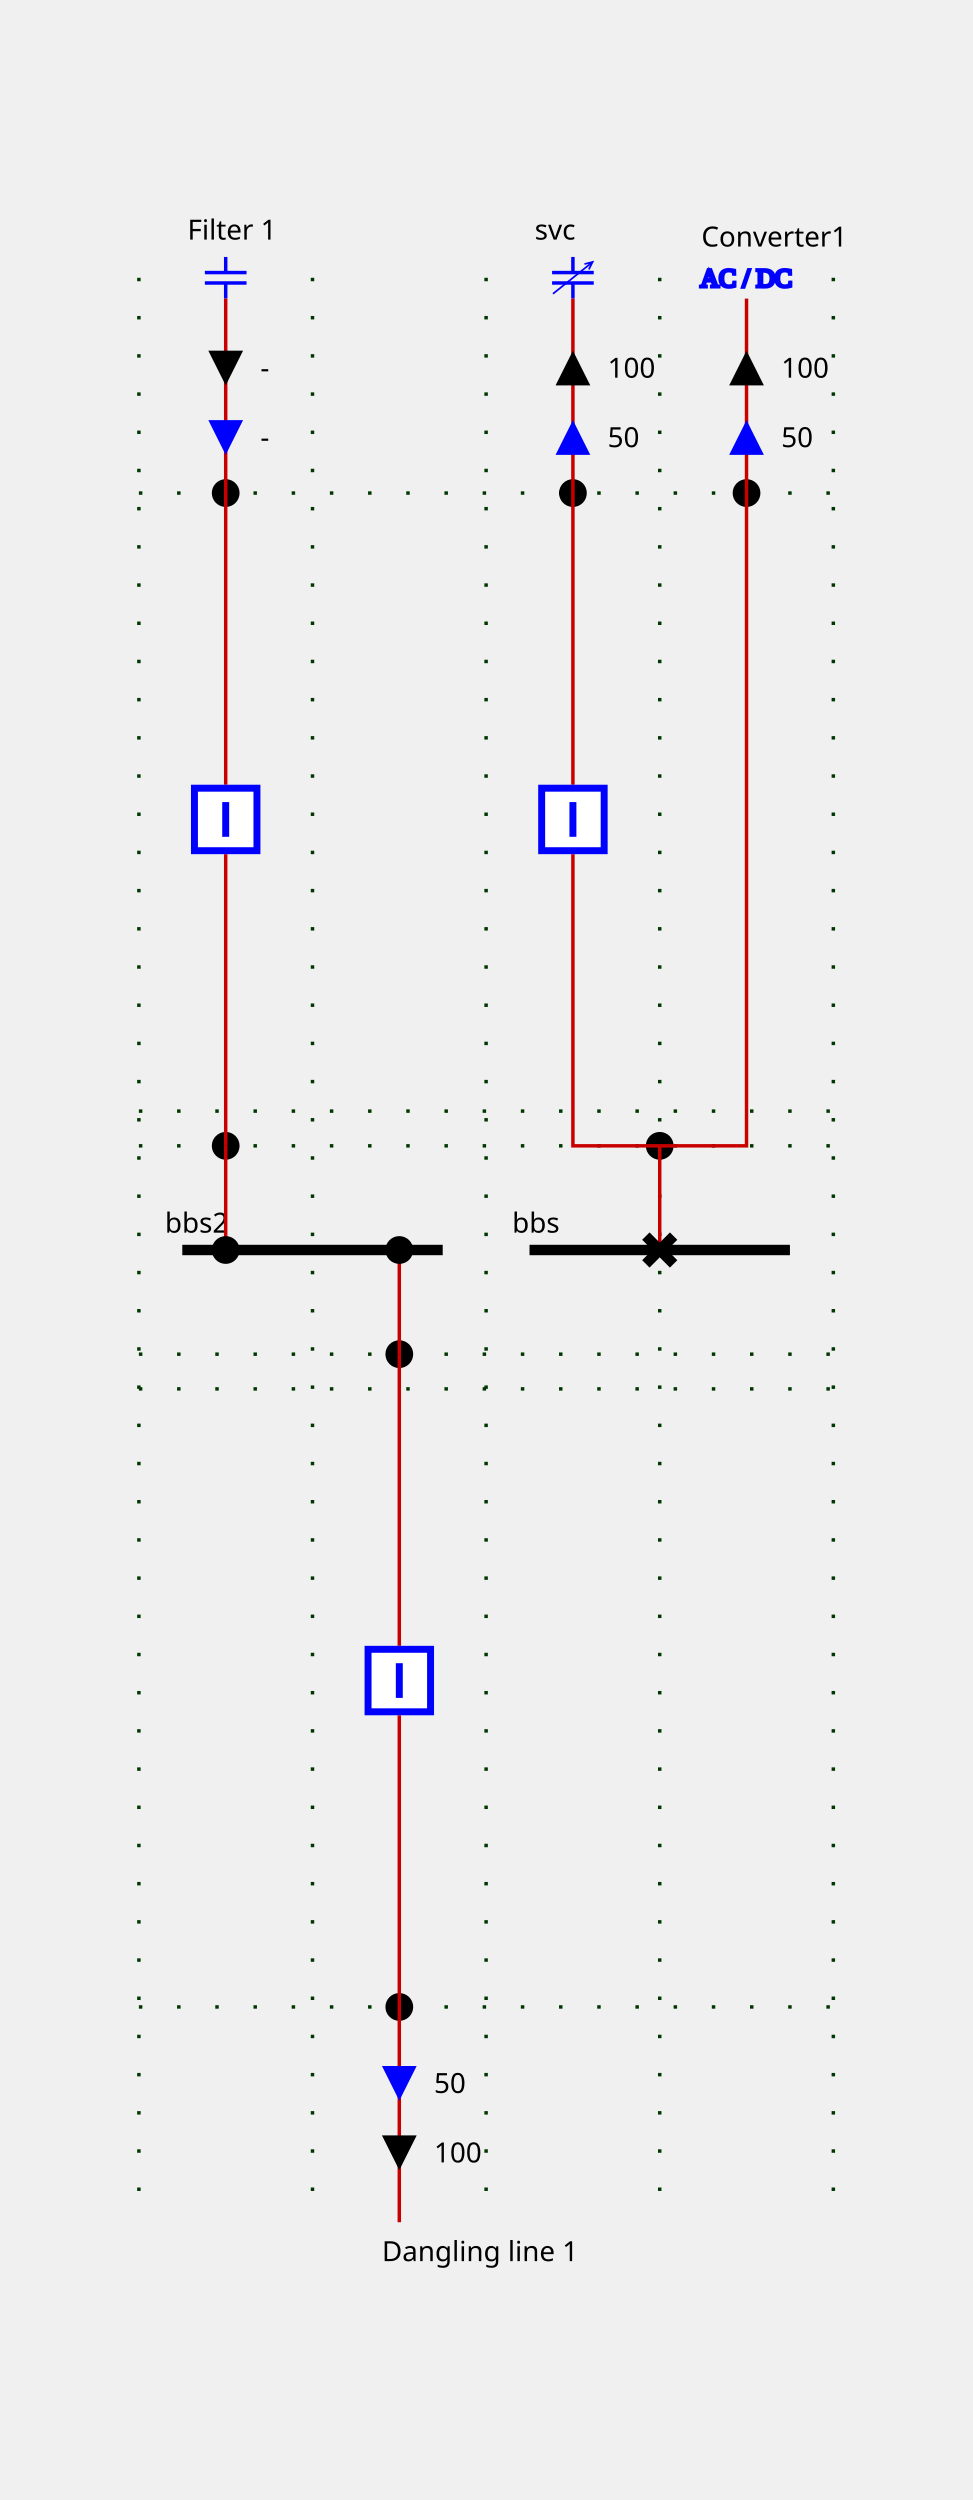
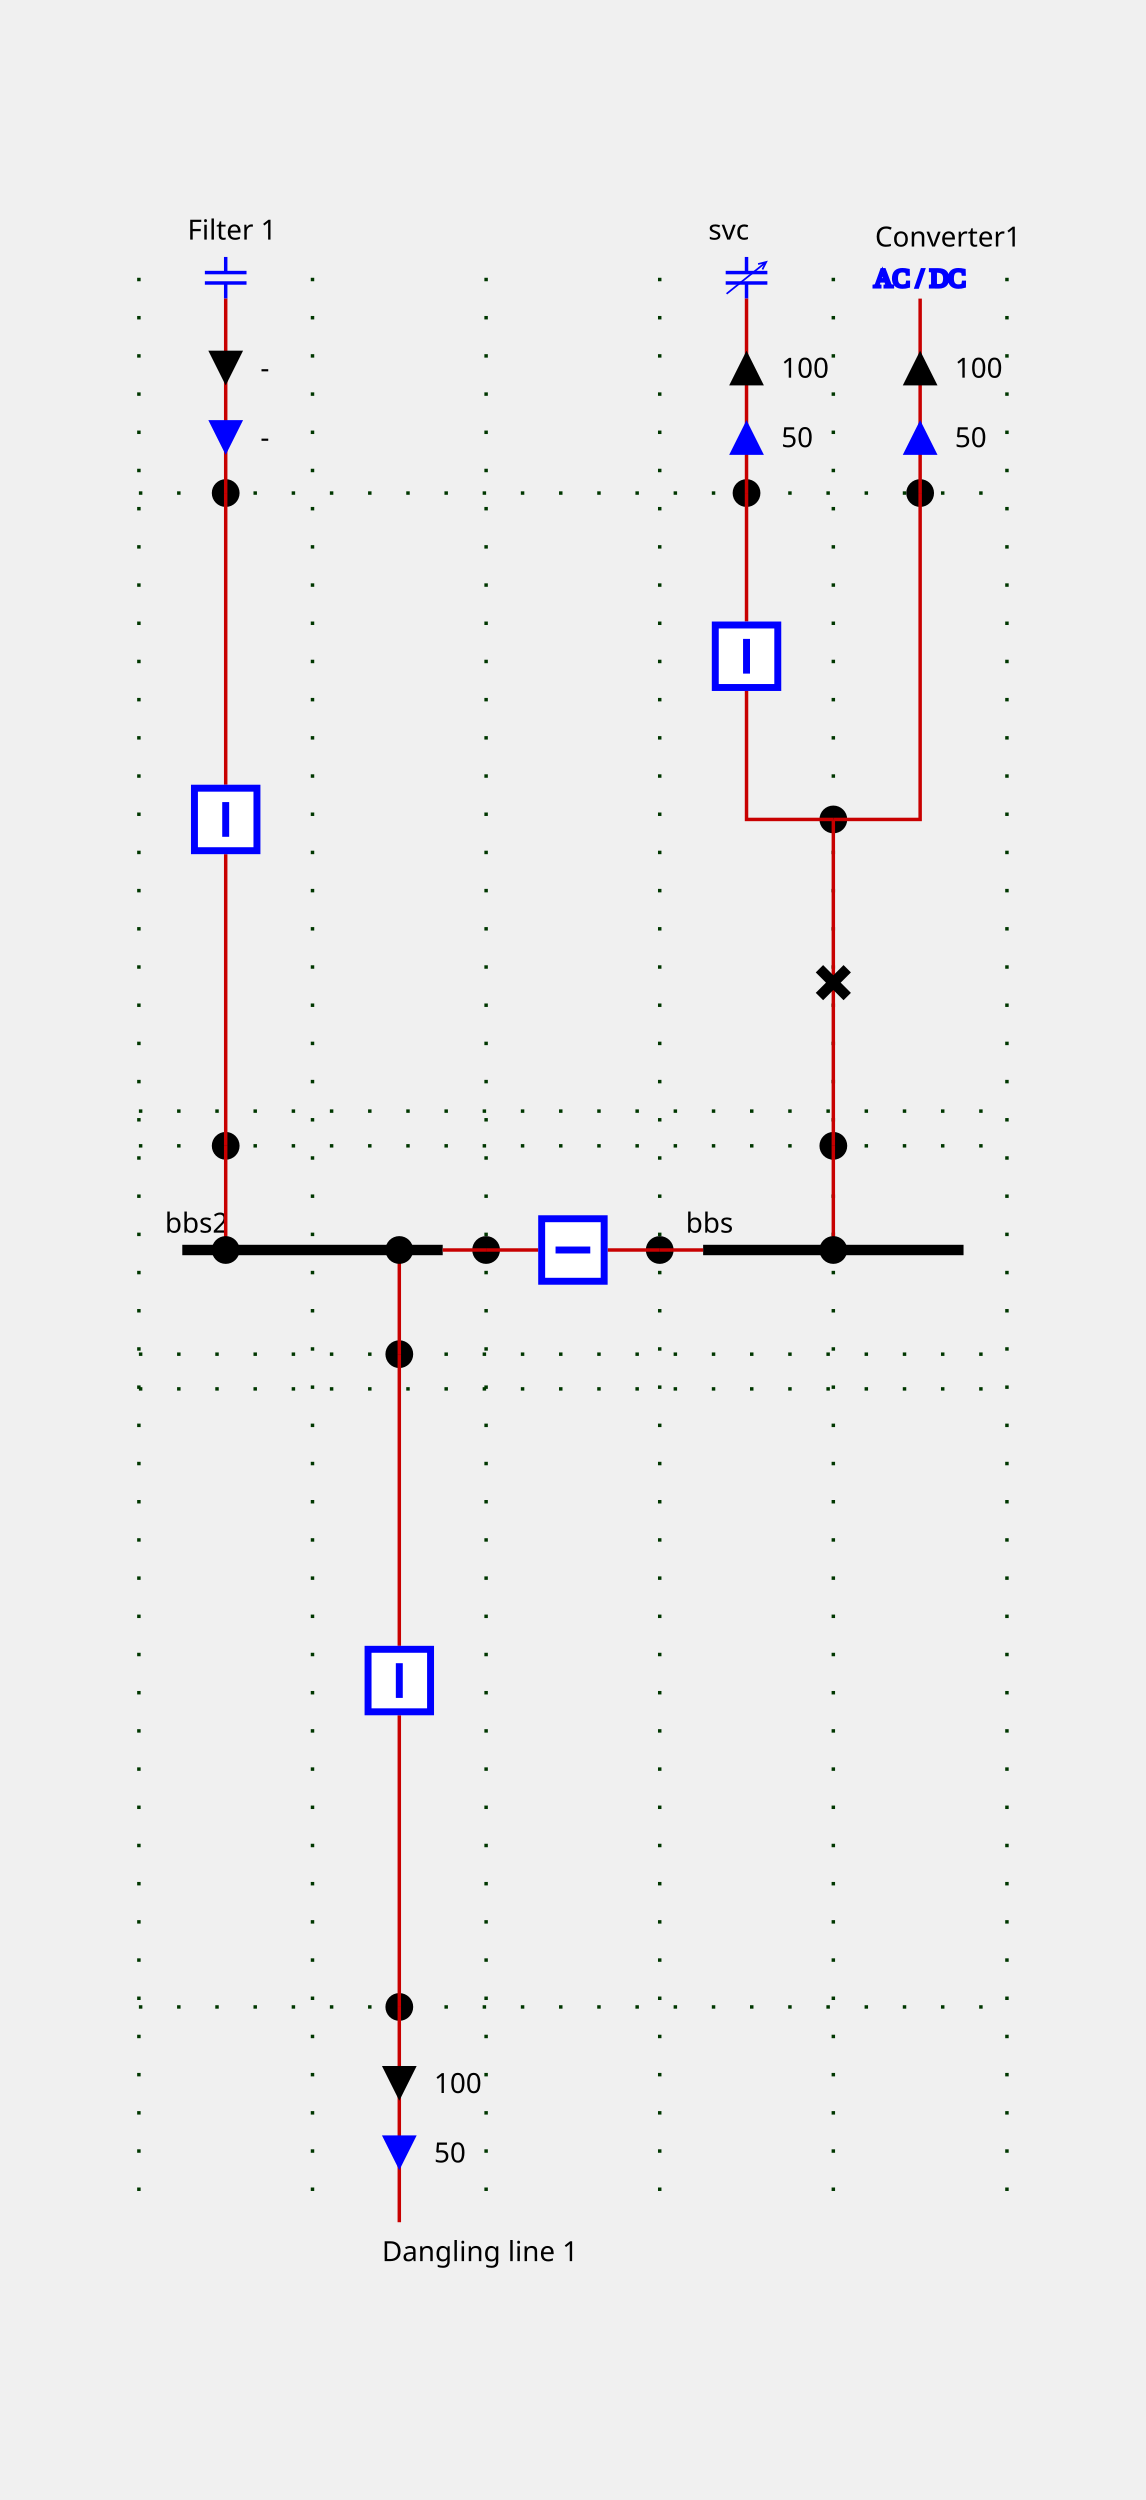
- <svg xmlns="http://www.w3.org/2000/svg" height="720.0" viewBox="0 0 280.0 720.0" width="280.0">
+ <svg xmlns="http://www.w3.org/2000/svg" height="720.0" viewBox="0 0 330.0 720.0" width="330.0">
  <style>
/* ----------------------------------------------------------------------- */
/* File: tautologies.css ------------------------------------------------- */
.sld-out .sld-arrow-in {visibility: hidden}
.sld-in .sld-arrow-out {visibility: hidden}
.sld-closed .sld-sw-open {visibility: hidden}
.sld-open .sld-sw-closed {visibility: hidden}
.sld-hidden-node {visibility: hidden}
.sld-top-feeder .sld-label {dominant-baseline: auto}
.sld-bottom-feeder .sld-label {dominant-baseline: hanging}
.sld-arrow-p .sld-label {dominant-baseline: middle}
.sld-arrow-q .sld-label {dominant-baseline: middle}
/* ----------------------------------------------------------------------- */
/* File : components.css ------------------------------------------------- */
/* Stroke black */
.sld-disconnector {stroke-width: 3; stroke: black; fill: none}
/* Stroke blue */
.sld-breaker {stroke-width: 2; stroke: blue; fill:white}
.sld-load-break-switch {stroke: blue; fill: white}
/* Stroke --sld-vl-color with fallback black */
.sld-bus-connection {fill: var(--sld-vl-color, black)}
.sld-cell-shape-flat .sld-bus-connection {visibility: hidden}
.sld-busbar-section {stroke: var(--sld-vl-color, black); stroke-width: 3; fill: none}
/* Stroke --sld-vl-color with fallback red */
.sld-wire {stroke: var(--sld-vl-color, #c80000); fill: none}
/* Stroke --sld-vl-color with fallback blue */
.sld-load {stroke: var(--sld-vl-color, blue); fill: none}
.sld-generator {stroke: var(--sld-vl-color, blue); fill: none}
.sld-two-wt {stroke: var(--sld-vl-color, blue); fill: none}
.sld-three-wt {stroke: var(--sld-vl-color, blue); fill: none}
.sld-winding {stroke: var(--sld-vl-color, blue); fill: none}
.sld-capacitor {stroke: var(--sld-vl-color, blue); fill: none}
.sld-inductor {stroke: var(--sld-vl-color, blue); fill: none}
.sld-pst {stroke: var(--sld-vl-color, blue); fill: none}
.sld-pst-arrow {stroke: black; fill: none}
.sld-svc {stroke: var(--sld-vl-color, blue); fill: none}
.sld-vsc {stroke: var(--sld-vl-color, blue); font-size: 7.43px; fill: none}
/* Stroke none &amp; fill: --sld-vl-color */
.sld-node-infos {stroke: none; fill: var(--sld-vl-color, black)}
/* Stroke none &amp; fill: black */
.sld-label {stroke: none; fill: black; font: 8px "Verdana"}
.sld-graph-label {stroke: none; fill: black; font: 12px "Verdana"}
.sld-node {stroke: none; fill: black}
.sld-flash {stroke: none; fill: black}
.sld-lock {stroke: none; fill: black}
/* Specific */
.sld-grid {stroke: #003700; stroke-dasharray: 1,10}
.sld-arrow-p {fill:black}
.sld-arrow-q {fill:blue}
.sld-frame {fill: var(--sld-background-color, transparent)}
/* Stroke maroon for fictitious switch */
.sld-breaker.sld-fictitious {stroke: maroon}
.sld-disconnector.sld-fictitious {stroke: maroon}
.sld-load-break-switch.sld-fictitious {stroke: maroon}
.sld-busbar-section.sld-fictitious {stroke: var(--sld-vl-color, #c80000); stroke-width: 1}

</style>
  <rect class="sld-frame" height="100%" width="100%" />
  <g>
    <g class="sld-grid" id="GRID_vl">
      <line x1="40.0" x2="40.0" y1="80.0" y2="640.0" />
      <line x1="90.0" x2="90.0" y1="80.0" y2="640.0" />
      <line x1="140.0" x2="140.0" y1="80.0" y2="640.0" />
      <line x1="190.0" x2="190.0" y1="80.0" y2="640.0" />
      <line x1="240.0" x2="240.0" y1="80.0" y2="640.0" />
-       <line x1="40.0" x2="240.0" y1="330.0" y2="330.0" />
-       <line x1="40.0" x2="240.0" y1="320.0" y2="320.0" />
-       <line x1="40.0" x2="240.0" y1="142.0" y2="142.0" />
-       <line x1="40.0" x2="240.0" y1="390.0" y2="390.0" />
-       <line x1="40.0" x2="240.0" y1="400.0" y2="400.0" />
-       <line x1="40.0" x2="240.0" y1="578.0" y2="578.0" />
-     </g>
-     <g class="sld-busbar-section" id="idbbs" transform="translate(152.5,360.0)">
+       <line x1="290.0" x2="290.0" y1="80.0" y2="640.0" />
+       <line x1="40.0" x2="290.0" y1="330.0" y2="330.0" />
+       <line x1="40.0" x2="290.0" y1="320.0" y2="320.0" />
+       <line x1="40.0" x2="290.0" y1="142.0" y2="142.0" />
+       <line x1="40.0" x2="290.0" y1="390.0" y2="390.0" />
+       <line x1="40.0" x2="290.0" y1="400.0" y2="400.0" />
+       <line x1="40.0" x2="290.0" y1="578.0" y2="578.0" />
+     </g>
+     <g class="sld-busbar-section" id="idbbs" transform="translate(202.5,360.0)">
      <line x1="0" x2="75.0" y1="0" y2="0" />
      <text class="sld-label" id="bbs_NW_LABEL" x="-5.0" y="-5.0">bbs</text>
    </g>
    <g class="sld-busbar-section" id="idbbs2" transform="translate(52.5,360.0)">
      <line x1="0" x2="75.0" y1="0" y2="0" />
      <text class="sld-label" id="bbs2_NW_LABEL" x="-5.0" y="-5.0">bbs2</text>
    </g>
-     <g class="sld-extern-cell" id="idEXTERN_32_0">
-       <g class="sld-node sld-fictitious" id="idINTERNAL_95_vl_95_vsc" transform="translate(186.0,326.0)">
-         <circle cx="4" cy="4" r="4" />
-       </g>
-       <g class="sld-node sld-fictitious" id="idINTERNAL_95_vl_95_svc" transform="translate(161.0,138.0)">
-         <circle cx="4" cy="4" r="4" />
-       </g>
-       <g class="sld-svc sld-top-feeder" id="idsvc" transform="translate(159.0,74.0)">
+     <g class="sld-intern-cell sld-cell-shape-flat" id="idINTERN_32_0">
+       <g class="sld-node sld-fictitious" id="idINTERNAL_95_vl_95_bt" transform="translate(186.0,356.0)">
+         <circle cx="4" cy="4" r="4" />
+       </g>
+       <g class="sld-node sld-fictitious" id="idINTERNAL_95_vl_95_bt" transform="translate(136.0,356.0)">
+         <circle cx="4" cy="4" r="4" />
+       </g>
+       <g class="sld-wire" id="_95_vl_95_bbs_95_BUSCO_95_bt">
+         <polyline points="202.5,360.0,190.0,360.0" />
+       </g>
+       <g class="sld-wire" id="_95_vl_95_INTERNAL_95_vl_95_bt_95_bt">
+         <polyline points="190.0,360.0,175.0,360.0" />
+       </g>
+       <g class="sld-wire" id="_95_vl_95_INTERNAL_95_vl_95_bt_95_bt">
+         <polyline points="140.0,360.0,155.0,360.0" />
+       </g>
+       <g class="sld-wire" id="_95_vl_95_bbs2_95_BUSCO_95_bt">
+         <polyline points="127.5,360.0,140.0,360.0" />
+       </g>
+       <g class="sld-bus-connection sld-fictitious" id="idBUSCO_95_bt" transform="translate(186.0,356.0)">
+         <circle cx="4" cy="4" r="4" />
+       </g>
+       <g class="sld-breaker sld-closed" id="idbt" transform="translate(155.0,350.0)">
+         <path class="sld-sw-closed" d="M1,1 V19 H19 V1z M10,5 V15" transform="rotate(90.0,10.0,10.0)" />
+         <path class="sld-sw-open" d="M1,1 V19 H19 V1z M5,10 H15" transform="rotate(90.0,10.0,10.0)" />
+       </g>
+       <g class="sld-bus-connection sld-fictitious" id="idBUSCO_95_bt" transform="translate(136.0,356.0)">
+         <circle cx="4" cy="4" r="4" />
+       </g>
+     </g>
+     <g class="sld-extern-cell" id="idEXTERN_32_1">
+       <g class="sld-node sld-fictitious" id="idINTERNAL_95_vl_95_d" transform="translate(236.0,326.0)">
+         <circle cx="4" cy="4" r="4" />
+       </g>
+       <g class="sld-node sld-fictitious" id="idINTERNAL_95_vl_95_vsc_95_fork" transform="translate(236.0,232.0)">
+         <circle cx="4" cy="4" r="4" />
+       </g>
+       <g class="sld-node sld-fictitious" id="idINTERNAL_95_vl_95_svc" transform="translate(211.0,138.0)">
+         <circle cx="4" cy="4" r="4" />
+       </g>
+       <g class="sld-svc sld-top-feeder" id="idsvc" transform="translate(209.0,74.0)">
        <path d="M 6,0 V 4.5 M 0,4.5 H 12 M 0,7.5 H 12 M 6,7.5 V 12" />
        <path d="M 0.256,10.611 11.671,1.448 M 9.329,2.045 11.671,1.448 10.581,3.605" style="fill:none;stroke:#0000ff;stroke-width:0.5;stroke-linejoin:miter" />
        <text class="sld-label" id="svc_N_LABEL" x="-5.0" y="-5.0">svc</text>
      </g>
-       <g class="sld-node sld-fictitious" id="idINTERNAL_95_vl_95_vsc" transform="translate(211.0,138.0)">
-         <circle cx="4" cy="4" r="4" />
-       </g>
-       <g class="sld-vsc sld-top-feeder" id="idvsc" transform="translate(207.0,76.0)">
+       <g class="sld-node sld-fictitious" id="idINTERNAL_95_vl_95_vsc" transform="translate(261.0,138.0)">
+         <circle cx="4" cy="4" r="4" />
+       </g>
+       <g class="sld-vsc sld-top-feeder" id="idvsc" transform="translate(257.0,76.0)">
        <text x="-5.3" y="6.6">AC / DC</text>
        <text class="sld-label" id="vsc_N_LABEL" x="-5.0" y="-5.0">Converter1</text>
      </g>
-       <g class="sld-wire" id="_95_vl_95_d_95_INTERNAL_95_vl_95_vsc">
-         <polyline points="190.0,360.0,190.0,330.0" />
-       </g>
-       <g class="sld-wire" id="_95_vl_95_b_95_INTERNAL_95_vl_95_vsc">
-         <polyline points="165.0,246.0,165.0,330.0,190.0,330.0" />
-       </g>
-       <g class="sld-wire" id="_95_vl_95_INTERNAL_95_vl_95_vsc_95_INTERNAL_95_vl_95_vsc">
-         <polyline points="190.0,330.0,215.0,330.0,215.0,142.0" />
+       <g class="sld-wire" id="_95_vl_95_BUSCO_95_d_95_INTERNAL_95_vl_95_d">
+         <polyline points="240.0,360.0,240.0,330.0" />
+       </g>
+       <g class="sld-wire" id="_95_vl_95_INTERNAL_95_vl_95_d_95_d">
+         <polyline points="240.0,330.0,240.0,283.0" />
+       </g>
+       <g class="sld-wire" id="_95_vl_95_d_95_INTERNAL_95_vl_95_vsc_95_fork">
+         <polyline points="240.0,283.0,240.0,236.0" />
+       </g>
+       <g class="sld-wire" id="_95_vl_95_b_95_INTERNAL_95_vl_95_vsc_95_fork">
+         <polyline points="215.0,199.0,215.0,236.0,240.0,236.0" />
+       </g>
+       <g class="sld-wire" id="_95_vl_95_INTERNAL_95_vl_95_vsc_95_fork_95_INTERNAL_95_vl_95_vsc">
+         <polyline points="240.0,236.0,265.0,236.0,265.0,142.0" />
      </g>
      <g class="sld-wire" id="_95_vl_95_b_95_INTERNAL_95_vl_95_svc">
-         <polyline points="165.0,226.0,165.0,142.0" />
+         <polyline points="215.0,179.0,215.0,142.0" />
      </g>
      <g class="sld-wire" id="_95_vl_95_INTERNAL_95_vl_95_svc_95_svc">
-         <polyline points="165.0,142.0,165.0,86.0" />
-       </g>
-       <g class="sld-arrow-p sld-out" id="idsvc_ARROW_ACTIVE" transform="translate(160.0,101.0)">
+         <polyline points="215.0,142.0,215.0,86.0" />
+       </g>
+       <g class="sld-arrow-p sld-out" id="idsvc_ARROW_ACTIVE" transform="translate(210.0,101.0)">
        <polygon class="sld-arrow-in" points="0,0 10,0 5,10" />
        <polygon class="sld-arrow-out" points="5,0 10,10 0,10" />
        <text class="sld-label" x="15.0" y="5.0">100</text>
      </g>
-       <g class="sld-arrow-q sld-out" id="idsvc_ARROW_REACTIVE" transform="translate(160.0,121.0)">
+       <g class="sld-arrow-q sld-out" id="idsvc_ARROW_REACTIVE" transform="translate(210.0,121.0)">
        <polygon class="sld-arrow-in" points="0,0 10,0 5,10" />
        <polygon class="sld-arrow-out" points="5,0 10,10 0,10" />
        <text class="sld-label" x="15.0" y="5.0">50</text>
      </g>
      <g class="sld-wire" id="_95_vl_95_INTERNAL_95_vl_95_vsc_95_vsc">
-         <polyline points="215.0,142.0,215.0,86.0" />
-       </g>
-       <g class="sld-arrow-p sld-out" id="idvsc_ARROW_ACTIVE" transform="translate(210.0,101.0)">
+         <polyline points="265.0,142.0,265.0,86.0" />
+       </g>
+       <g class="sld-arrow-p sld-out" id="idvsc_ARROW_ACTIVE" transform="translate(260.0,101.0)">
        <polygon class="sld-arrow-in" points="0,0 10,0 5,10" />
        <polygon class="sld-arrow-out" points="5,0 10,10 0,10" />
        <text class="sld-label" x="15.0" y="5.0">100</text>
      </g>
-       <g class="sld-arrow-q sld-out" id="idvsc_ARROW_REACTIVE" transform="translate(210.0,121.0)">
+       <g class="sld-arrow-q sld-out" id="idvsc_ARROW_REACTIVE" transform="translate(260.0,121.0)">
        <polygon class="sld-arrow-in" points="0,0 10,0 5,10" />
        <polygon class="sld-arrow-out" points="5,0 10,10 0,10" />
        <text class="sld-label" x="15.0" y="5.0">50</text>
      </g>
-       <g class="sld-disconnector sld-closed" id="idd" transform="translate(186.0,356.0)">
+       <g class="sld-bus-connection sld-fictitious" id="idBUSCO_95_d" transform="translate(236.0,356.0)">
+         <circle cx="4" cy="4" r="4" />
+       </g>
+       <g class="sld-disconnector sld-closed" id="idd" transform="translate(236.0,279.0)">
        <path class="sld-sw-closed" d="M0,0 8,8 M8,0 0,8" />
        <path class="sld-sw-open" d="M8,0 0,8" />
      </g>
-       <g class="sld-breaker sld-closed" id="idb" transform="translate(155.0,226.0)">
+       <g class="sld-breaker sld-closed" id="idb" transform="translate(205.0,179.0)">
        <path class="sld-sw-closed" d="M1,1 V19 H19 V1z M10,5 V15" />
        <path class="sld-sw-open" d="M1,1 V19 H19 V1z M5,10 H15" />
      </g>
    </g>
-     <g class="sld-extern-cell" id="idEXTERN_32_1">
+     <g class="sld-extern-cell" id="idEXTERN_32_2">
      <g class="sld-node sld-fictitious" id="idINTERNAL_95_vl_95_b2" transform="translate(61.0,326.0)">
        <circle cx="4" cy="4" r="4" />
      </g>
      <g class="sld-node sld-fictitious" id="idINTERNAL_95_vl_95_C1" transform="translate(61.0,138.0)">
        <circle cx="4" cy="4" r="4" />
      </g>
      <g class="sld-capacitor sld-top-feeder" id="idC1" transform="translate(59.0,74.0)">
        <line x1="6" x2="6" y1="0" y2="4.5" />
        <line x1="0" x2="12" y1="4.5" y2="4.5" />
        <line x1="0" x2="12" y1="7.5" y2="7.5" />
        <line x1="6" x2="6" y1="7.5" y2="12" />
        <text class="sld-label" id="C1_N_LABEL" x="-5.0" y="-5.0">Filter 1</text>
      </g>
      <g class="sld-wire" id="_95_vl_95_BUSCO_95_b2_95_INTERNAL_95_vl_95_b2">
        <polyline points="65.0,360.0,65.0,330.0" />
      </g>
      <g class="sld-wire" id="_95_vl_95_INTERNAL_95_vl_95_b2_95_b2">
        <polyline points="65.0,330.0,65.0,246.0" />
      </g>
      <g class="sld-wire" id="_95_vl_95_b2_95_INTERNAL_95_vl_95_C1">
        <polyline points="65.0,226.0,65.0,142.0" />
      </g>
      <g class="sld-wire" id="_95_vl_95_INTERNAL_95_vl_95_C1_95_C1">
        <polyline points="65.0,142.0,65.0,86.0" />
      </g>
      <g class="sld-arrow-p sld-in" id="idC1_ARROW_ACTIVE" transform="translate(60.0,101.0)">
        <polygon class="sld-arrow-in" points="0,0 10,0 5,10" />
        <polygon class="sld-arrow-out" points="5,0 10,10 0,10" />
        <text class="sld-label" x="15.0" y="5.0">-</text>
      </g>
      <g class="sld-arrow-q sld-in" id="idC1_ARROW_REACTIVE" transform="translate(60.0,121.0)">
        <polygon class="sld-arrow-in" points="0,0 10,0 5,10" />
        <polygon class="sld-arrow-out" points="5,0 10,10 0,10" />
        <text class="sld-label" x="15.0" y="5.0">-</text>
      </g>
      <g class="sld-bus-connection sld-fictitious" id="idBUSCO_95_b2" transform="translate(61.0,356.0)">
        <circle cx="4" cy="4" r="4" />
      </g>
      <g class="sld-breaker sld-closed" id="idb2" transform="translate(55.0,226.0)">
        <path class="sld-sw-closed" d="M1,1 V19 H19 V1z M10,5 V15" />
        <path class="sld-sw-open" d="M1,1 V19 H19 V1z M5,10 H15" />
      </g>
    </g>
-     <g class="sld-extern-cell" id="idEXTERN_32_2">
+     <g class="sld-extern-cell" id="idEXTERN_32_3">
      <g class="sld-node sld-fictitious" id="idINTERNAL_95_vl_95_b3" transform="translate(111.0,386.0)">
        <circle cx="4" cy="4" r="4" />
      </g>
      <g class="sld-node sld-fictitious" id="idINTERNAL_95_vl_95_dl1" transform="translate(111.0,574.0)">
        <circle cx="4" cy="4" r="4" />
      </g>
      <g class="sld-bottom-feeder" id="iddl1" transform="translate(115.0,640.0)">
        <text class="sld-label" id="dl1_S_LABEL" x="-5.0" y="5.0">Dangling line 1</text>
      </g>
      <g class="sld-wire" id="_95_vl_95_BUSCO_95_b3_95_INTERNAL_95_vl_95_b3">
        <polyline points="115.0,360.0,115.0,390.0" />
      </g>
      <g class="sld-wire" id="_95_vl_95_INTERNAL_95_vl_95_b3_95_b3">
        <polyline points="115.0,390.0,115.0,474.0" />
      </g>
      <g class="sld-wire" id="_95_vl_95_b3_95_INTERNAL_95_vl_95_dl1">
        <polyline points="115.0,494.0,115.0,578.0" />
      </g>
      <g class="sld-wire" id="_95_vl_95_INTERNAL_95_vl_95_dl1_95_dl1">
        <polyline points="115.0,578.0,115.0,640.0" />
      </g>
-       <g class="sld-arrow-p sld-out" id="iddl1_ARROW_ACTIVE" transform="translate(110.0,615.0)">
+       <g class="sld-arrow-q sld-out" id="iddl1_ARROW_REACTIVE" transform="translate(110.0,615.0)">
+         <polygon class="sld-arrow-in" points="0,0 10,0 5,10" transform="rotate(180.0,5.0,5.0)" />
+         <polygon class="sld-arrow-out" points="5,0 10,10 0,10" transform="rotate(180.0,5.0,5.0)" />
+         <text class="sld-label" x="15.0" y="5.0">50</text>
+       </g>
+       <g class="sld-arrow-p sld-out" id="iddl1_ARROW_ACTIVE" transform="translate(110.0,595.0)">
        <polygon class="sld-arrow-in" points="0,0 10,0 5,10" transform="rotate(180.0,5.0,5.0)" />
        <polygon class="sld-arrow-out" points="5,0 10,10 0,10" transform="rotate(180.0,5.0,5.0)" />
        <text class="sld-label" x="15.0" y="5.0">100</text>
      </g>
-       <g class="sld-arrow-q sld-out" id="iddl1_ARROW_REACTIVE" transform="translate(110.0,595.0)">
-         <polygon class="sld-arrow-in" points="0,0 10,0 5,10" transform="rotate(180.0,5.0,5.0)" />
-         <polygon class="sld-arrow-out" points="5,0 10,10 0,10" transform="rotate(180.0,5.0,5.0)" />
-         <text class="sld-label" x="15.0" y="5.0">50</text>
-       </g>
      <g class="sld-bus-connection sld-fictitious" id="idBUSCO_95_b3" transform="translate(111.0,356.0)">
        <circle cx="4" cy="4" r="4" />
      </g>
      <g class="sld-breaker sld-closed" id="idb3" transform="translate(105.0,474.0)">
        <path class="sld-sw-closed" d="M1,1 V19 H19 V1z M10,5 V15" />
        <path class="sld-sw-open" d="M1,1 V19 H19 V1z M5,10 H15" />
      </g>
    </g>
  </g>
</svg>
